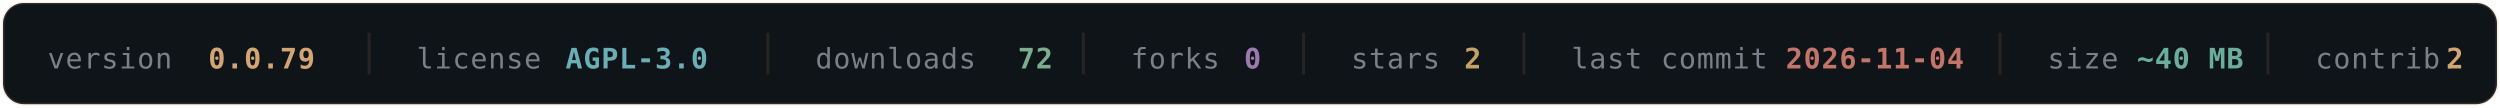
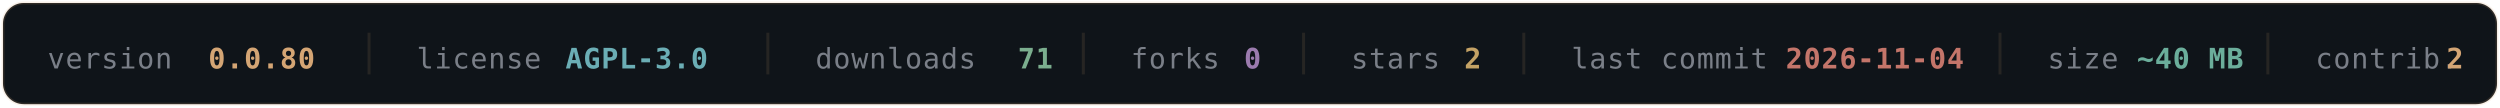
- <svg xmlns="http://www.w3.org/2000/svg" width="840" height="36" viewBox="0 0 840 36" fill="none" role="img" aria-label="OLYMPUS v0.0.80 — AGPL-3.0 — 72 downloads — 0 forks — 2 stars — last commit 2026-11-04 — ~40 MB — 2 contributors">
+ <svg xmlns="http://www.w3.org/2000/svg" width="840" height="36" viewBox="0 0 840 36" fill="none" role="img" aria-label="OLYMPUS v0.0.80 — AGPL-3.0 — 71 downloads — 0 forks — 2 stars — last commit 2026-11-04 — ~40 MB — 2 contributors">
  <rect x="1" y="1" width="838" height="34" rx="7" fill="#0F1419" stroke="#D4A574" stroke-opacity="0.16" />
  <g font-family="'SF Mono', Monaco, 'DejaVu Sans Mono', monospace" font-size="9.5" letter-spacing="0.3">
    <a href="https://github.com/texugo7badger/olympus/releases" target="_blank">
      <text x="16" y="23" fill="#7A7F88">version</text>
-       <text x="70" y="23" fill="#D4A574" font-weight="600" data-field="version">0.0.79</text>
+       <text x="70" y="23" fill="#D4A574" font-weight="600" data-field="version">0.0.80</text>
    </a>
    <line x1="124" y1="11" x2="124" y2="25" stroke="#D4A574" stroke-opacity="0.12" />
    <a href="https://github.com/texugo7badger/olympus/blob/main/LICENSE" target="_blank">
      <text x="140" y="23" fill="#7A7F88">license</text>
      <text x="190" y="23" fill="#6BAEB5" font-weight="600" data-field="license">AGPL-3.0</text>
    </a>
    <line x1="258" y1="11" x2="258" y2="25" stroke="#D4A574" stroke-opacity="0.12" />
    <a href="https://github.com/texugo7badger/olympus/releases" target="_blank">
      <text x="274" y="23" fill="#7A7F88">downloads</text>
-       <text x="342" y="23" fill="#7BAE8E" font-weight="600" data-field="downloads">72</text>
+       <text x="342" y="23" fill="#7BAE8E" font-weight="600" data-field="downloads">71</text>
    </a>
    <line x1="364" y1="11" x2="364" y2="25" stroke="#D4A574" stroke-opacity="0.12" />
    <a href="https://github.com/texugo7badger/olympus/forks" target="_blank">
      <text x="380" y="23" fill="#7A7F88">forks</text>
      <text x="418" y="23" fill="#9B7BAE" font-weight="600" data-field="forks">0</text>
    </a>
    <line x1="438" y1="11" x2="438" y2="25" stroke="#D4A574" stroke-opacity="0.12" />
    <a href="https://github.com/texugo7badger/olympus/stargazers" target="_blank">
      <text x="454" y="23" fill="#7A7F88">stars</text>
      <text x="492" y="23" fill="#C4A265" font-weight="600" data-field="stars">2</text>
    </a>
    <line x1="512" y1="11" x2="512" y2="25" stroke="#D4A574" stroke-opacity="0.12" />
    <a href="https://github.com/texugo7badger/olympus/commits/main" target="_blank">
      <text x="528" y="23" fill="#7A7F88">last commit</text>
      <text x="600" y="23" fill="#C4756A" font-weight="600" data-field="lastCommit">2026-11-04</text>
    </a>
    <line x1="672" y1="11" x2="672" y2="25" stroke="#D4A574" stroke-opacity="0.12" />
    <a href="https://github.com/texugo7badger/olympus" target="_blank">
      <text x="688" y="23" fill="#7A7F88">size</text>
      <text x="718" y="23" fill="#6BAE9B" font-weight="600" data-field="size">~40 MB</text>
    </a>
    <line x1="762" y1="11" x2="762" y2="25" stroke="#D4A574" stroke-opacity="0.12" />
    <a href="https://github.com/texugo7badger/olympus/graphs/contributors" target="_blank">
      <text x="778" y="23" fill="#7A7F88">contrib.</text>
      <text x="822" y="23" fill="#D4A574" font-weight="600" data-field="contributors">2</text>
    </a>
  </g>
</svg>
